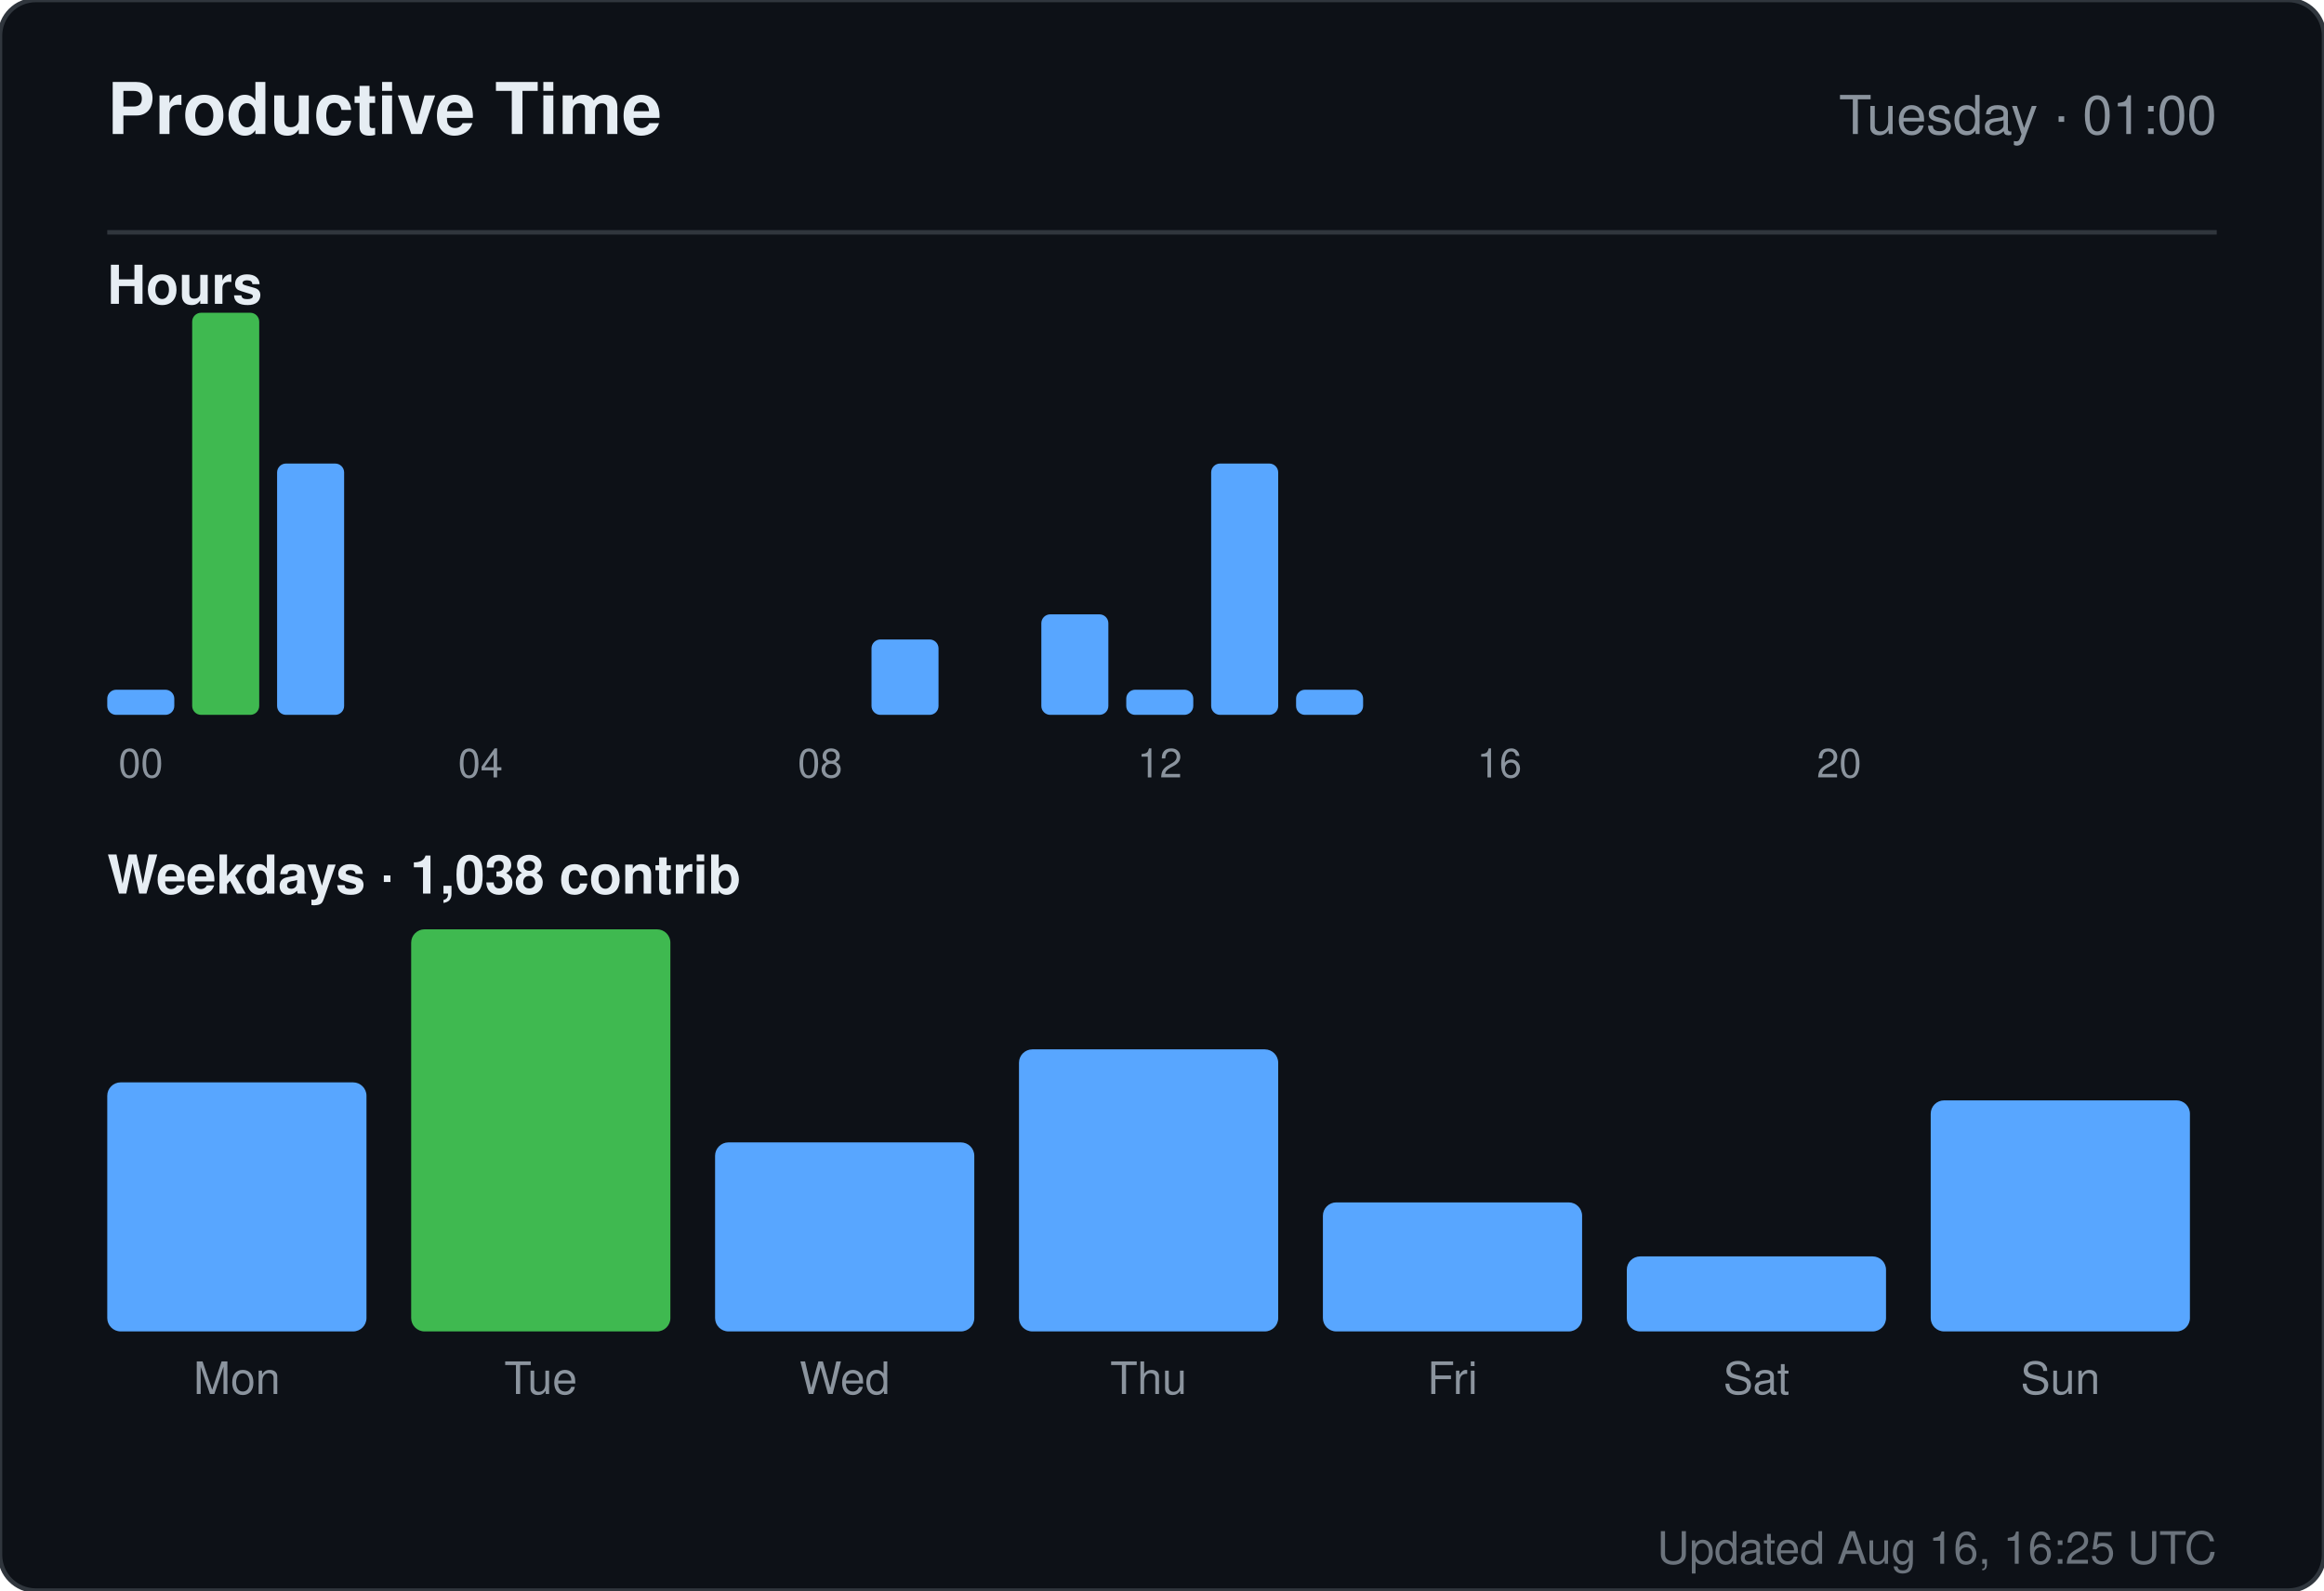
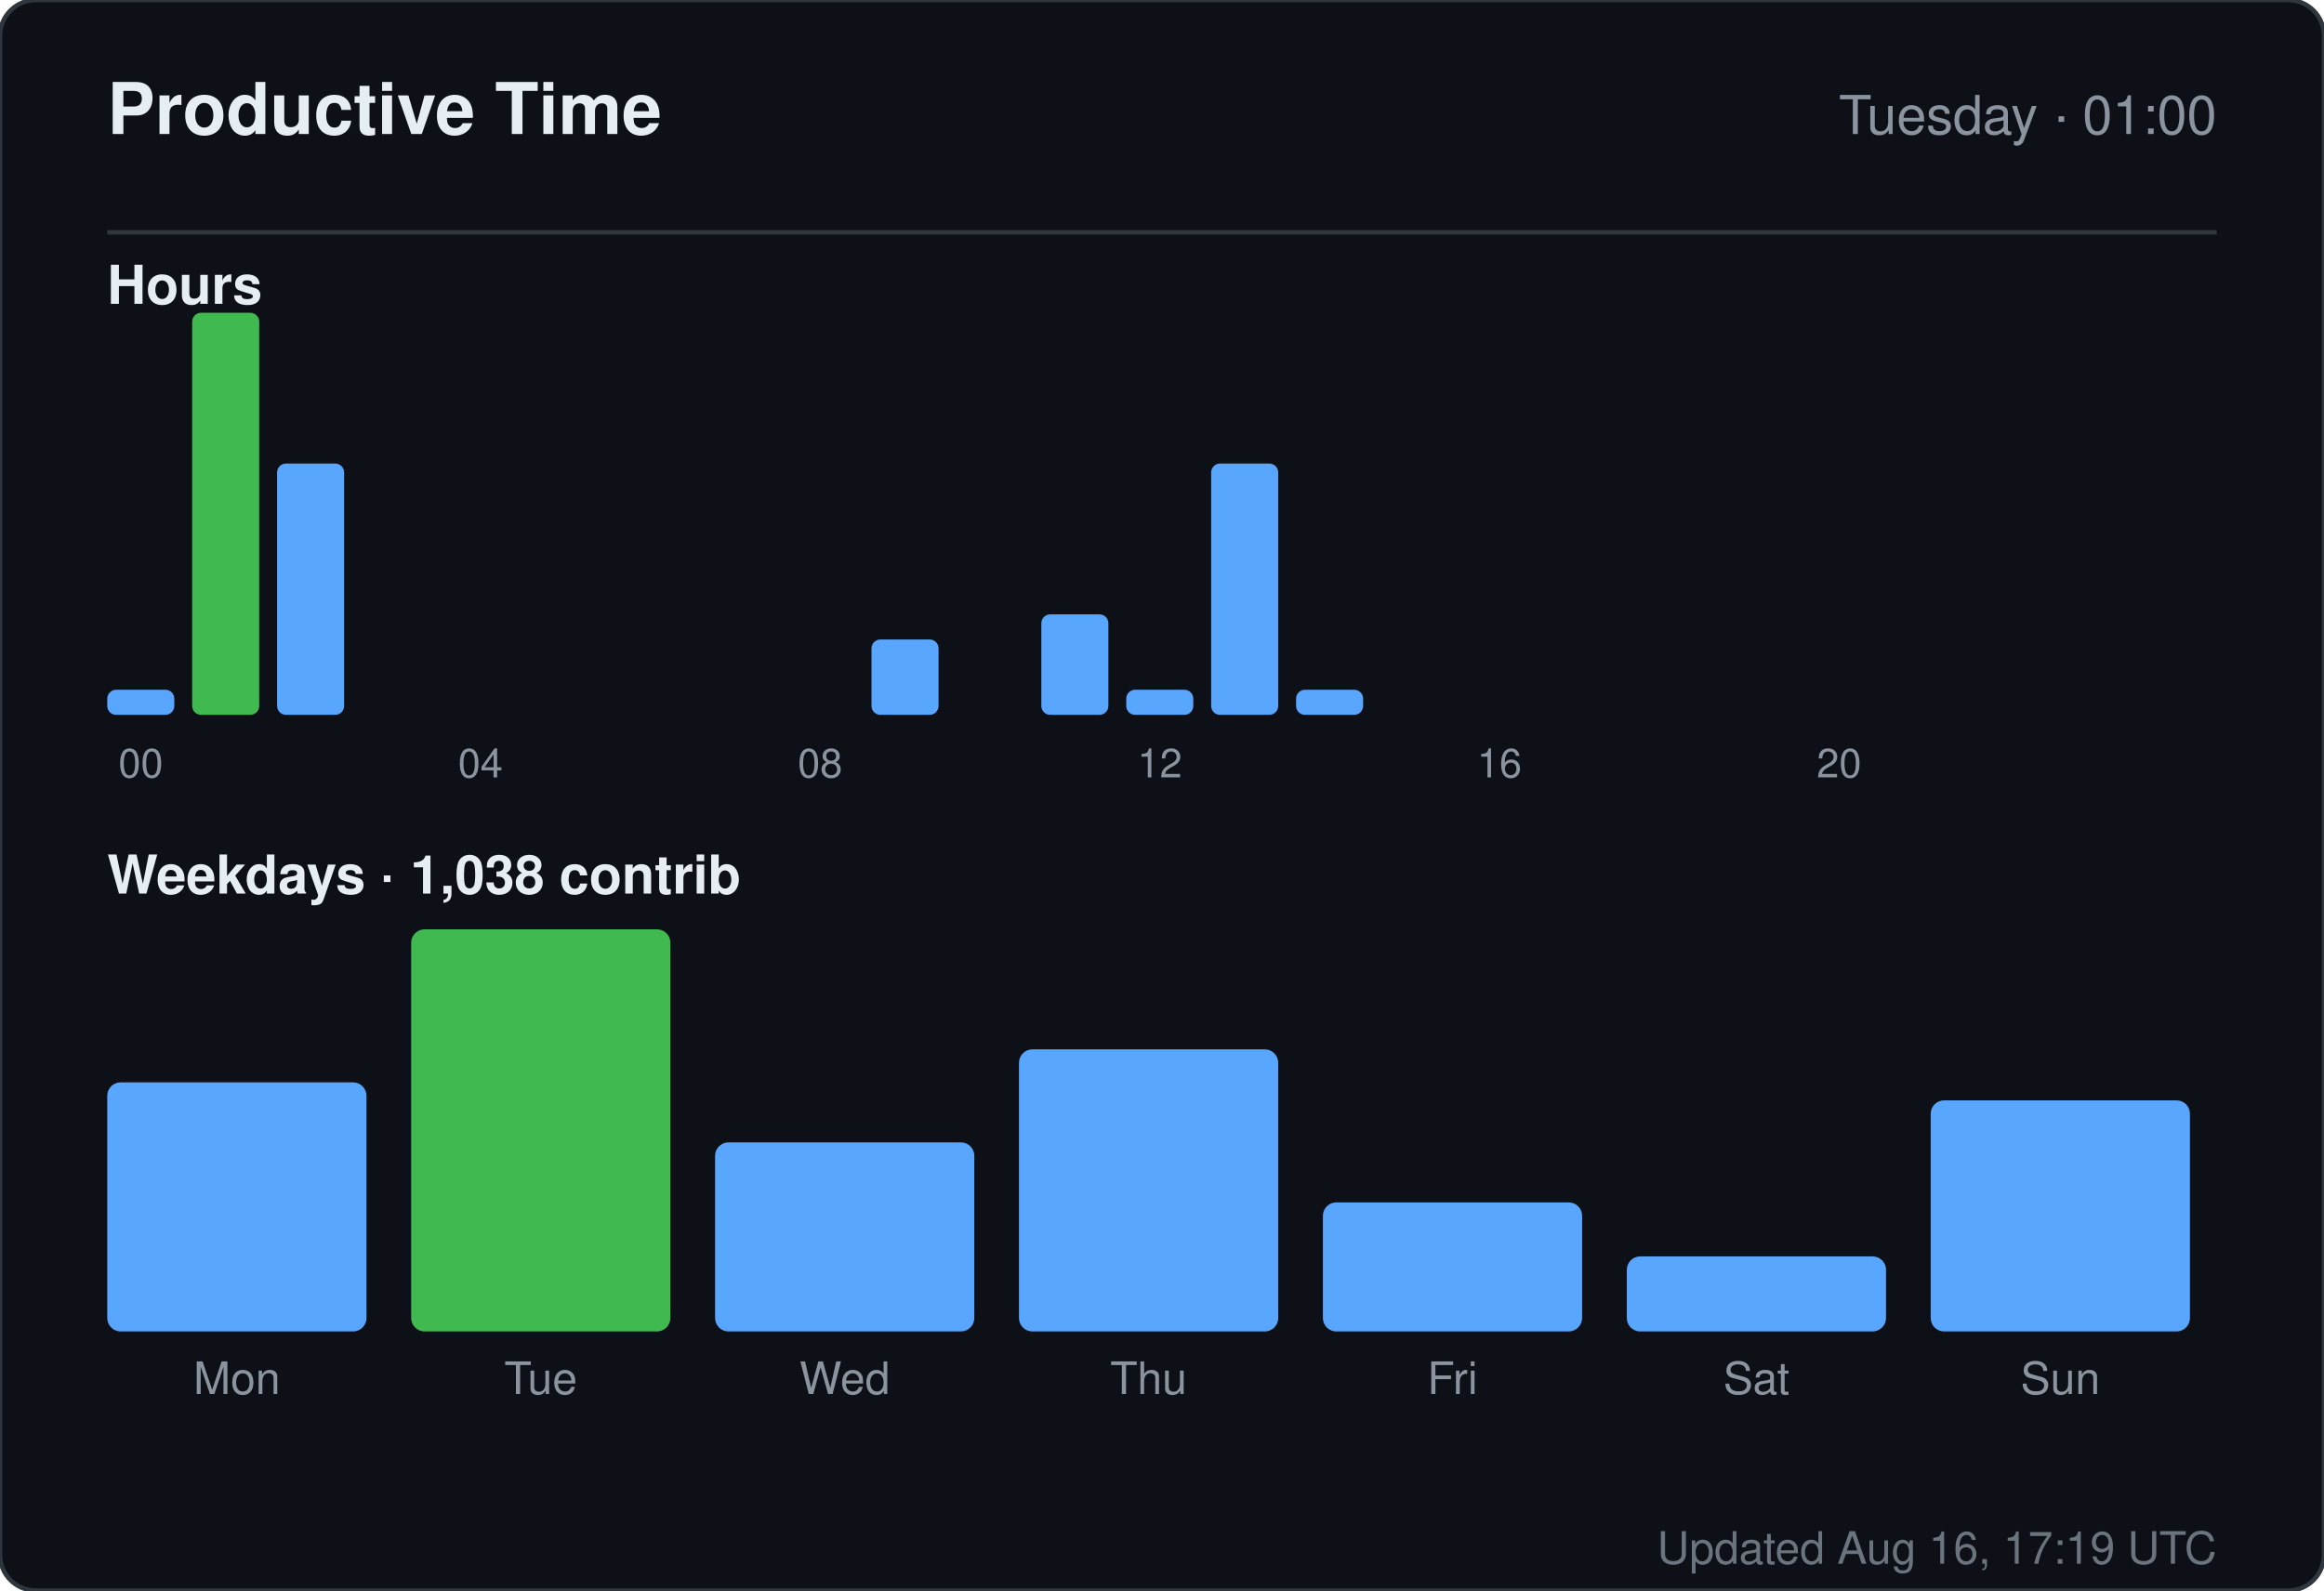
<svg xmlns="http://www.w3.org/2000/svg" width="520" height="356" viewBox="0 0 520 356" role="img" aria-label="Productive time for sandiirawan12">
  <rect width="520" height="356" rx="8" fill="#0d1117" stroke="#30363d" />
  <g font-family="-apple-system, BlinkMacSystemFont, Segoe UI, Helvetica, Arial, sans-serif">
    <text x="24" y="30" fill="#e6edf3" font-size="16" font-weight="700">Productive Time</text>
    <text x="496" y="30" fill="#8b949e" font-size="12" text-anchor="end">Tuesday · 01:00</text>
    <line x1="24" y1="52" x2="496" y2="52" stroke="#30363d" />
    <text x="24" y="68" fill="#e6edf3" font-size="12" font-weight="600">Hours</text>
    <rect x="24" y="154.375" width="15" height="5.625" rx="2" fill="#58a6ff" />
    <text x="31.5" y="174" fill="#8b949e" font-size="9" text-anchor="middle">00</text>
    <rect x="43" y="70" width="15" height="90" rx="2" fill="#3fb950" />
    <rect x="62" y="103.75" width="15" height="56.25" rx="2" fill="#58a6ff" />
    <rect x="81" y="160" width="15" height="0" rx="2" fill="#58a6ff" />
    <rect x="100" y="160" width="15" height="0" rx="2" fill="#58a6ff" />
    <text x="107.5" y="174" fill="#8b949e" font-size="9" text-anchor="middle">04</text>
    <rect x="119" y="160" width="15" height="0" rx="2" fill="#58a6ff" />
    <rect x="138" y="160" width="15" height="0" rx="2" fill="#58a6ff" />
    <rect x="157" y="160" width="15" height="0" rx="2" fill="#58a6ff" />
    <rect x="176" y="160" width="15" height="0" rx="2" fill="#58a6ff" />
    <text x="183.5" y="174" fill="#8b949e" font-size="9" text-anchor="middle">08</text>
    <rect x="195" y="143.125" width="15" height="16.875" rx="2" fill="#58a6ff" />
    <rect x="214" y="160" width="15" height="0" rx="2" fill="#58a6ff" />
    <rect x="233" y="137.5" width="15" height="22.5" rx="2" fill="#58a6ff" />
    <rect x="252" y="154.375" width="15" height="5.625" rx="2" fill="#58a6ff" />
    <text x="259.5" y="174" fill="#8b949e" font-size="9" text-anchor="middle">12</text>
    <rect x="271" y="103.75" width="15" height="56.25" rx="2" fill="#58a6ff" />
    <rect x="290" y="154.375" width="15" height="5.625" rx="2" fill="#58a6ff" />
    <rect x="309" y="160" width="15" height="0" rx="2" fill="#58a6ff" />
    <rect x="328" y="160" width="15" height="0" rx="2" fill="#58a6ff" />
    <text x="335.5" y="174" fill="#8b949e" font-size="9" text-anchor="middle">16</text>
    <rect x="347" y="160" width="15" height="0" rx="2" fill="#58a6ff" />
    <rect x="366" y="160" width="15" height="0" rx="2" fill="#58a6ff" />
    <rect x="385" y="160" width="15" height="0" rx="2" fill="#58a6ff" />
    <rect x="404" y="160" width="15" height="0" rx="2" fill="#58a6ff" />
    <text x="411.5" y="174" fill="#8b949e" font-size="9" text-anchor="middle">20</text>
    <rect x="423" y="160" width="15" height="0" rx="2" fill="#58a6ff" />
    <rect x="442" y="160" width="15" height="0" rx="2" fill="#58a6ff" />
    <rect x="461" y="160" width="15" height="0" rx="2" fill="#58a6ff" />
    <text x="24" y="200" fill="#e6edf3" font-size="12" font-weight="600">Weekdays · 1,038 contrib</text>
    <rect x="24" y="242.254" width="58" height="55.746" rx="3" fill="#58a6ff" />
    <text x="53" y="312" fill="#8b949e" font-size="10" text-anchor="middle">Mon</text>
    <rect x="92" y="208" width="58" height="90" rx="3" fill="#3fb950" />
    <text x="121" y="312" fill="#8b949e" font-size="10" text-anchor="middle">Tue</text>
    <rect x="160" y="255.687" width="58" height="42.313" rx="3" fill="#58a6ff" />
    <text x="189" y="312" fill="#8b949e" font-size="10" text-anchor="middle">Wed</text>
    <rect x="228" y="234.866" width="58" height="63.134" rx="3" fill="#58a6ff" />
    <text x="257" y="312" fill="#8b949e" font-size="10" text-anchor="middle">Thu</text>
    <rect x="296" y="269.119" width="58" height="28.881" rx="3" fill="#58a6ff" />
    <text x="325" y="312" fill="#8b949e" font-size="10" text-anchor="middle">Fri</text>
    <rect x="364" y="281.209" width="58" height="16.791" rx="3" fill="#58a6ff" />
    <text x="393" y="312" fill="#8b949e" font-size="10" text-anchor="middle">Sat</text>
    <rect x="432" y="246.284" width="58" height="51.716" rx="3" fill="#58a6ff" />
    <text x="461" y="312" fill="#8b949e" font-size="10" text-anchor="middle">Sun</text>
-     <text x="496" y="350" fill="#8b949e" font-size="10" text-anchor="end" opacity="0.75">Updated Aug 16, 16:25 UTC</text>
+     <text x="496" y="350" fill="#8b949e" font-size="10" text-anchor="end" opacity="0.75">Updated Aug 16, 17:19 UTC</text>
  </g>
</svg>
